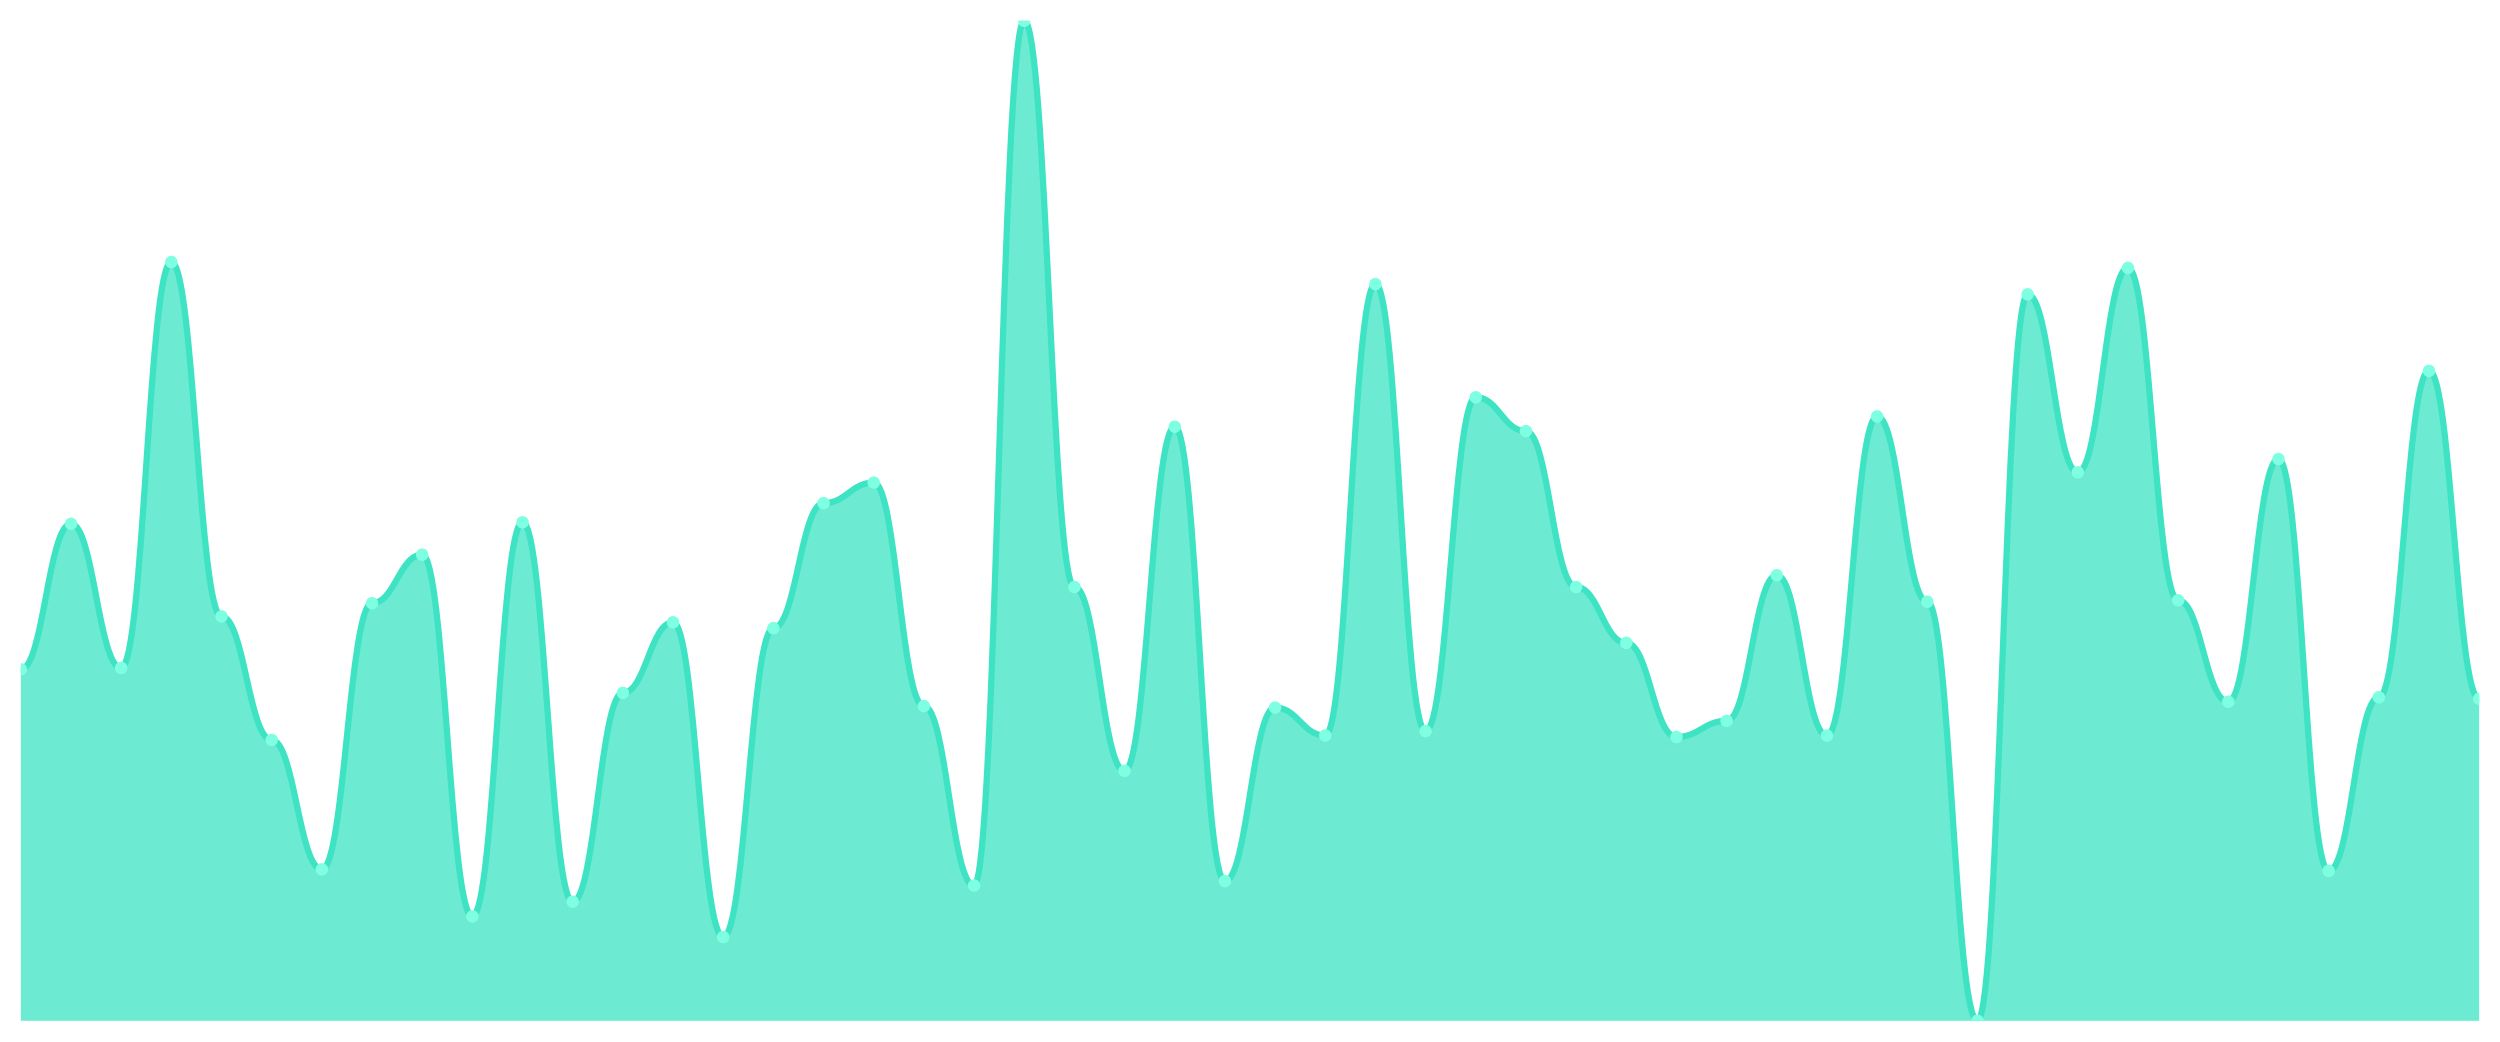
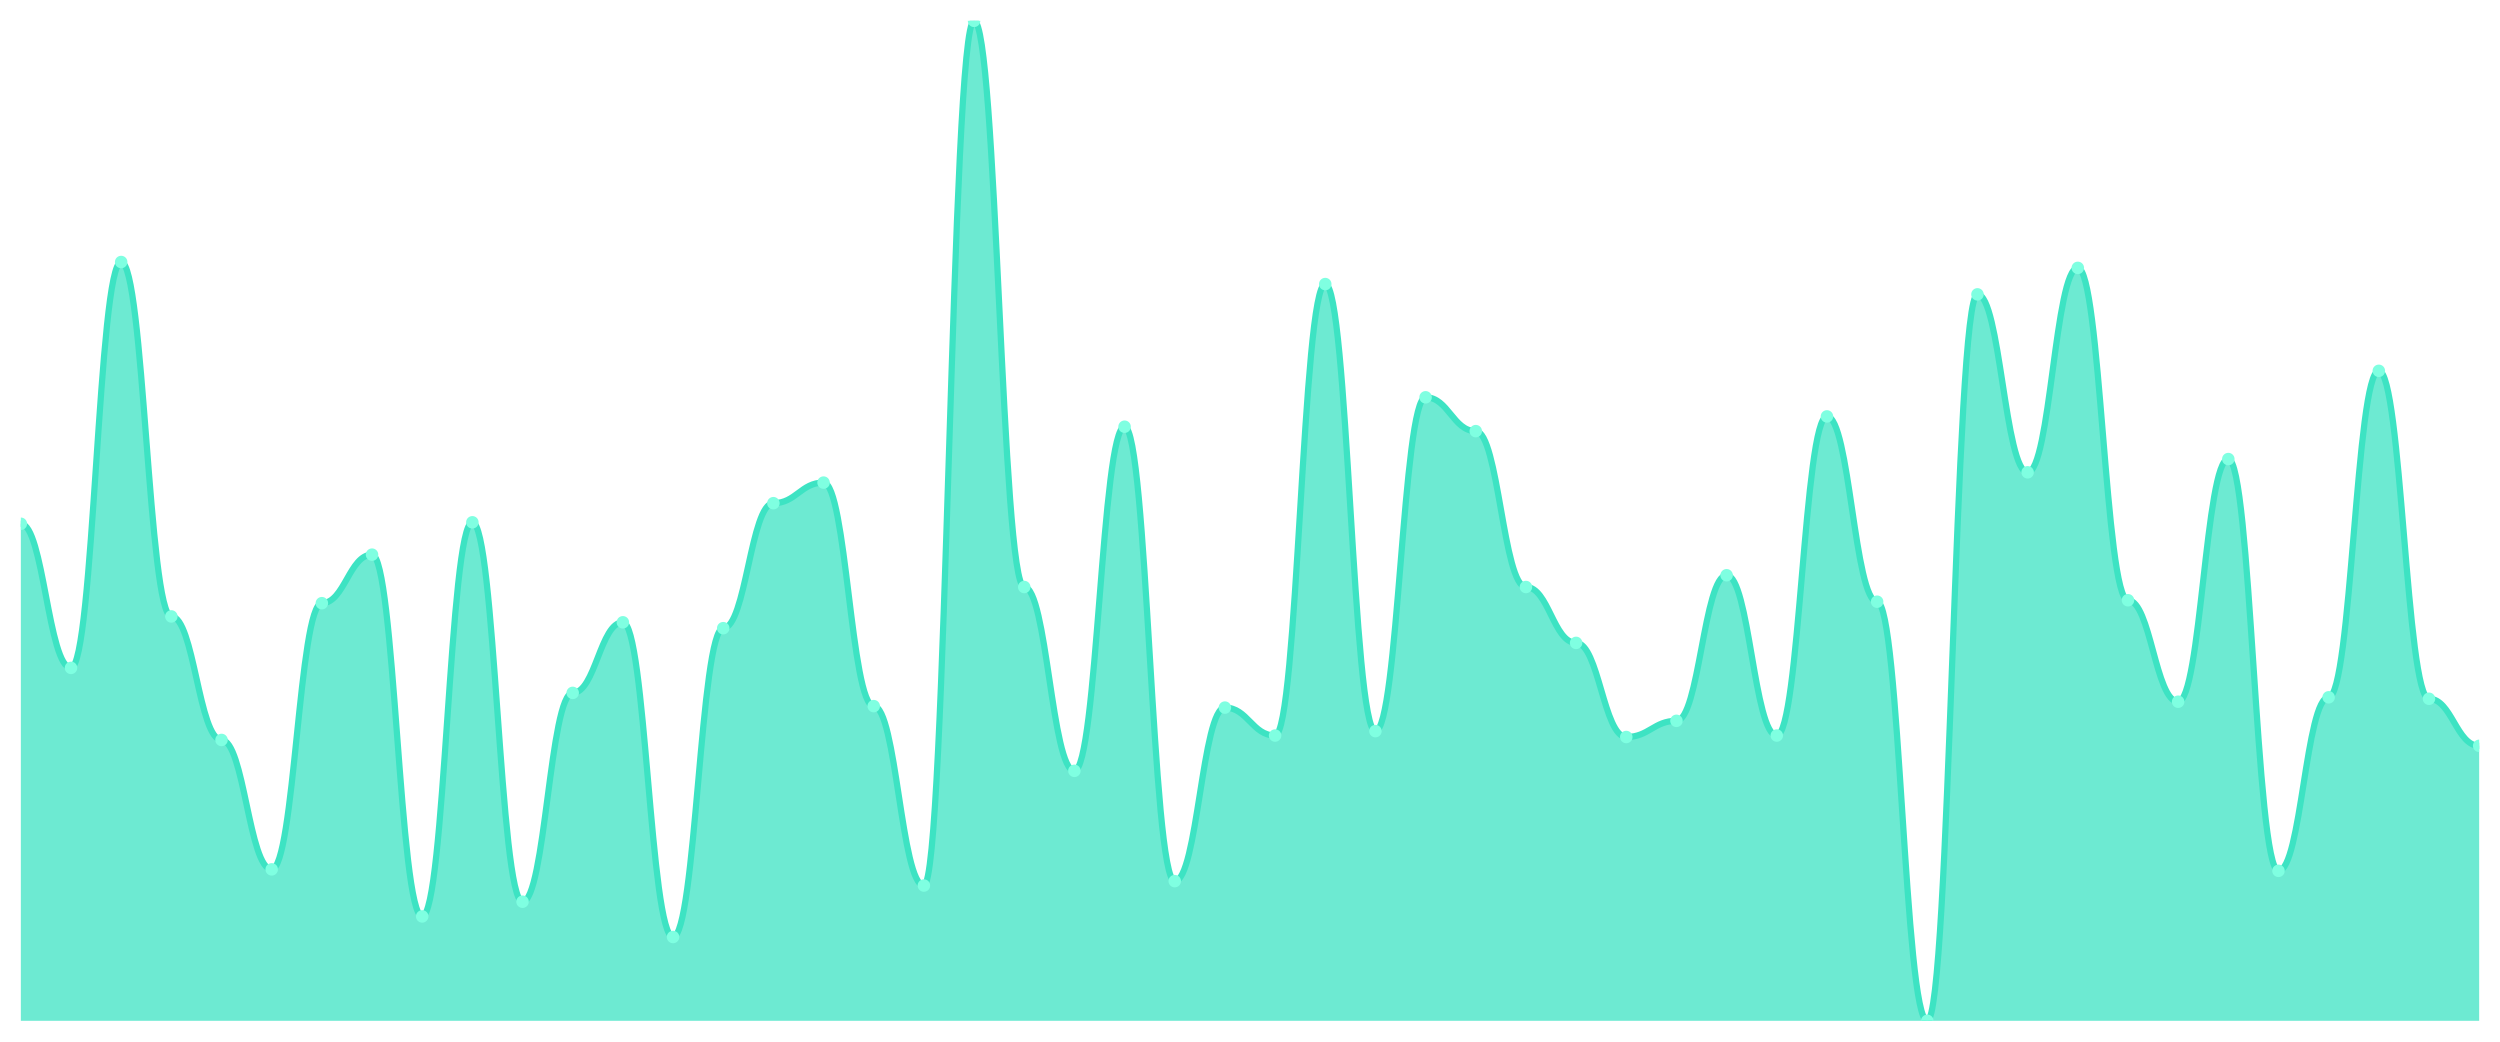
<svg xmlns="http://www.w3.org/2000/svg" viewBox="0 0 1200 500" width="1200" height="500">
  <defs>
    <clipPath id="c">
      <rect x="10" y="10" width="1180" height="480" />
    </clipPath>
  </defs>
  <rect width="1200" height="500" fill="none" />
  <g clip-path="url(#c)">
-     <path d="M 10,490 L 10,321.294 C 20.837,321.294 23.245,251.412 34.082,251.412 C 44.918,251.412 47.327,320.588 58.163,320.588 C 69,320.588 71.408,125.765 82.245,125.765 C 93.082,125.765 95.49,295.882 106.327,295.882 C 117.163,295.882 119.571,355.176 130.408,355.176 C 141.245,355.176 143.653,417.294 154.49,417.294 C 165.327,417.294 167.735,289.529 178.571,289.529 C 189.408,289.529 191.816,266.235 202.653,266.235 C 213.49,266.235 215.898,439.882 226.735,439.882 C 237.571,439.882 239.98,250.706 250.816,250.706 C 261.653,250.706 264.061,432.824 274.898,432.824 C 285.735,432.824 288.143,332.588 298.98,332.588 C 309.816,332.588 312.224,298.706 323.061,298.706 C 333.898,298.706 336.306,449.765 347.143,449.765 C 357.98,449.765 360.388,301.529 371.224,301.529 C 382.061,301.529 384.469,241.529 395.306,241.529 C 406.143,241.529 408.551,231.647 419.388,231.647 C 430.224,231.647 432.633,338.941 443.469,338.941 C 454.306,338.941 456.714,425.059 467.551,425.059 C 478.388,425.059 480.796,10 491.633,10 C 502.469,10 504.878,281.765 515.714,281.765 C 526.551,281.765 528.959,370 539.796,370 C 550.633,370 553.041,204.824 563.878,204.824 C 574.714,204.824 577.122,422.941 587.959,422.941 C 598.796,422.941 601.204,339.647 612.041,339.647 C 622.878,339.647 625.286,353.059 636.122,353.059 C 646.959,353.059 649.367,136.353 660.204,136.353 C 671.041,136.353 673.449,350.941 684.286,350.941 C 695.122,350.941 697.531,190.706 708.367,190.706 C 719.204,190.706 721.612,206.941 732.449,206.941 C 743.286,206.941 745.694,281.765 756.531,281.765 C 767.367,281.765 769.776,308.588 780.612,308.588 C 791.449,308.588 793.857,353.765 804.694,353.765 C 815.531,353.765 817.939,346 828.776,346 C 839.612,346 842.02,276.118 852.857,276.118 C 863.694,276.118 866.102,353.059 876.939,353.059 C 887.776,353.059 890.184,199.882 901.02,199.882 C 911.857,199.882 914.265,288.824 925.102,288.824 C 935.939,288.824 938.347,490 949.184,490 C 960.02,490 962.429,141.294 973.265,141.294 C 984.102,141.294 986.51,226.706 997.347,226.706 C 1008.184,226.706 1010.592,128.588 1021.429,128.588 C 1032.265,128.588 1034.673,288.118 1045.51,288.118 C 1056.347,288.118 1058.755,336.824 1069.592,336.824 C 1080.429,336.824 1082.837,220.353 1093.673,220.353 C 1104.51,220.353 1106.918,418 1117.755,418 C 1128.592,418 1131,334.706 1141.837,334.706 C 1152.673,334.706 1155.082,178 1165.918,178 C 1176.755,178 1179.163,335.412 1190,335.412 L 1190,490 Z" fill="rgba(61,227,195,0.75)" />
-     <path d="M 10,321.294 C 20.837,321.294 23.245,251.412 34.082,251.412 C 44.918,251.412 47.327,320.588 58.163,320.588 C 69,320.588 71.408,125.765 82.245,125.765 C 93.082,125.765 95.49,295.882 106.327,295.882 C 117.163,295.882 119.571,355.176 130.408,355.176 C 141.245,355.176 143.653,417.294 154.49,417.294 C 165.327,417.294 167.735,289.529 178.571,289.529 C 189.408,289.529 191.816,266.235 202.653,266.235 C 213.49,266.235 215.898,439.882 226.735,439.882 C 237.571,439.882 239.98,250.706 250.816,250.706 C 261.653,250.706 264.061,432.824 274.898,432.824 C 285.735,432.824 288.143,332.588 298.98,332.588 C 309.816,332.588 312.224,298.706 323.061,298.706 C 333.898,298.706 336.306,449.765 347.143,449.765 C 357.98,449.765 360.388,301.529 371.224,301.529 C 382.061,301.529 384.469,241.529 395.306,241.529 C 406.143,241.529 408.551,231.647 419.388,231.647 C 430.224,231.647 432.633,338.941 443.469,338.941 C 454.306,338.941 456.714,425.059 467.551,425.059 C 478.388,425.059 480.796,10 491.633,10 C 502.469,10 504.878,281.765 515.714,281.765 C 526.551,281.765 528.959,370 539.796,370 C 550.633,370 553.041,204.824 563.878,204.824 C 574.714,204.824 577.122,422.941 587.959,422.941 C 598.796,422.941 601.204,339.647 612.041,339.647 C 622.878,339.647 625.286,353.059 636.122,353.059 C 646.959,353.059 649.367,136.353 660.204,136.353 C 671.041,136.353 673.449,350.941 684.286,350.941 C 695.122,350.941 697.531,190.706 708.367,190.706 C 719.204,190.706 721.612,206.941 732.449,206.941 C 743.286,206.941 745.694,281.765 756.531,281.765 C 767.367,281.765 769.776,308.588 780.612,308.588 C 791.449,308.588 793.857,353.765 804.694,353.765 C 815.531,353.765 817.939,346 828.776,346 C 839.612,346 842.02,276.118 852.857,276.118 C 863.694,276.118 866.102,353.059 876.939,353.059 C 887.776,353.059 890.184,199.882 901.02,199.882 C 911.857,199.882 914.265,288.824 925.102,288.824 C 935.939,288.824 938.347,490 949.184,490 C 960.02,490 962.429,141.294 973.265,141.294 C 984.102,141.294 986.51,226.706 997.347,226.706 C 1008.184,226.706 1010.592,128.588 1021.429,128.588 C 1032.265,128.588 1034.673,288.118 1045.51,288.118 C 1056.347,288.118 1058.755,336.824 1069.592,336.824 C 1080.429,336.824 1082.837,220.353 1093.673,220.353 C 1104.51,220.353 1106.918,418 1117.755,418 C 1128.592,418 1131,334.706 1141.837,334.706 C 1152.673,334.706 1155.082,178 1165.918,178 C 1176.755,178 1179.163,335.412 1190,335.412" fill="none" stroke="#3de3c3" stroke-width="3" stroke-linecap="round" stroke-linejoin="round" />
-     <circle cx="10" cy="321.294" r="3" fill="#7fffe1" />
-     <circle cx="34.082" cy="251.412" r="3" fill="#7fffe1" />
-     <circle cx="58.163" cy="320.588" r="3" fill="#7fffe1" />
-     <circle cx="82.245" cy="125.765" r="3" fill="#7fffe1" />
-     <circle cx="106.327" cy="295.882" r="3" fill="#7fffe1" />
-     <circle cx="130.408" cy="355.176" r="3" fill="#7fffe1" />
-     <circle cx="154.49" cy="417.294" r="3" fill="#7fffe1" />
-     <circle cx="178.571" cy="289.529" r="3" fill="#7fffe1" />
-     <circle cx="202.653" cy="266.235" r="3" fill="#7fffe1" />
-     <circle cx="226.735" cy="439.882" r="3" fill="#7fffe1" />
-     <circle cx="250.816" cy="250.706" r="3" fill="#7fffe1" />
-     <circle cx="274.898" cy="432.824" r="3" fill="#7fffe1" />
-     <circle cx="298.98" cy="332.588" r="3" fill="#7fffe1" />
-     <circle cx="323.061" cy="298.706" r="3" fill="#7fffe1" />
-     <circle cx="347.143" cy="449.765" r="3" fill="#7fffe1" />
-     <circle cx="371.224" cy="301.529" r="3" fill="#7fffe1" />
-     <circle cx="395.306" cy="241.529" r="3" fill="#7fffe1" />
-     <circle cx="419.388" cy="231.647" r="3" fill="#7fffe1" />
-     <circle cx="443.469" cy="338.941" r="3" fill="#7fffe1" />
-     <circle cx="467.551" cy="425.059" r="3" fill="#7fffe1" />
-     <circle cx="491.633" cy="10" r="3" fill="#7fffe1" />
-     <circle cx="515.714" cy="281.765" r="3" fill="#7fffe1" />
-     <circle cx="539.796" cy="370" r="3" fill="#7fffe1" />
-     <circle cx="563.878" cy="204.824" r="3" fill="#7fffe1" />
-     <circle cx="587.959" cy="422.941" r="3" fill="#7fffe1" />
-     <circle cx="612.041" cy="339.647" r="3" fill="#7fffe1" />
-     <circle cx="636.122" cy="353.059" r="3" fill="#7fffe1" />
-     <circle cx="660.204" cy="136.353" r="3" fill="#7fffe1" />
-     <circle cx="684.286" cy="350.941" r="3" fill="#7fffe1" />
-     <circle cx="708.367" cy="190.706" r="3" fill="#7fffe1" />
-     <circle cx="732.449" cy="206.941" r="3" fill="#7fffe1" />
-     <circle cx="756.531" cy="281.765" r="3" fill="#7fffe1" />
-     <circle cx="780.612" cy="308.588" r="3" fill="#7fffe1" />
-     <circle cx="804.694" cy="353.765" r="3" fill="#7fffe1" />
-     <circle cx="828.776" cy="346" r="3" fill="#7fffe1" />
-     <circle cx="852.857" cy="276.118" r="3" fill="#7fffe1" />
-     <circle cx="876.939" cy="353.059" r="3" fill="#7fffe1" />
-     <circle cx="901.02" cy="199.882" r="3" fill="#7fffe1" />
-     <circle cx="925.102" cy="288.824" r="3" fill="#7fffe1" />
-     <circle cx="949.184" cy="490" r="3" fill="#7fffe1" />
-     <circle cx="973.265" cy="141.294" r="3" fill="#7fffe1" />
-     <circle cx="997.347" cy="226.706" r="3" fill="#7fffe1" />
-     <circle cx="1021.429" cy="128.588" r="3" fill="#7fffe1" />
-     <circle cx="1045.51" cy="288.118" r="3" fill="#7fffe1" />
-     <circle cx="1069.592" cy="336.824" r="3" fill="#7fffe1" />
-     <circle cx="1093.673" cy="220.353" r="3" fill="#7fffe1" />
-     <circle cx="1117.755" cy="418" r="3" fill="#7fffe1" />
-     <circle cx="1141.837" cy="334.706" r="3" fill="#7fffe1" />
-     <circle cx="1165.918" cy="178" r="3" fill="#7fffe1" />
-     <circle cx="1190" cy="335.412" r="3" fill="#7fffe1" />
+     <path d="M 10,490 L 10,251.412 C 20.837,251.412 23.245,320.588 34.082,320.588 C 44.918,320.588 47.327,125.765 58.163,125.765 C 69,125.765 71.408,295.882 82.245,295.882 C 93.082,295.882 95.49,355.176 106.327,355.176 C 117.163,355.176 119.571,417.294 130.408,417.294 C 141.245,417.294 143.653,289.529 154.49,289.529 C 165.327,289.529 167.735,266.235 178.571,266.235 C 189.408,266.235 191.816,439.882 202.653,439.882 C 213.49,439.882 215.898,250.706 226.735,250.706 C 237.571,250.706 239.98,432.824 250.816,432.824 C 261.653,432.824 264.061,332.588 274.898,332.588 C 285.735,332.588 288.143,298.706 298.98,298.706 C 309.816,298.706 312.224,449.765 323.061,449.765 C 333.898,449.765 336.306,301.529 347.143,301.529 C 357.98,301.529 360.388,241.529 371.224,241.529 C 382.061,241.529 384.469,231.647 395.306,231.647 C 406.143,231.647 408.551,338.941 419.388,338.941 C 430.224,338.941 432.633,425.059 443.469,425.059 C 454.306,425.059 456.714,10 467.551,10 C 478.388,10 480.796,281.765 491.633,281.765 C 502.469,281.765 504.878,370 515.714,370 C 526.551,370 528.959,204.824 539.796,204.824 C 550.633,204.824 553.041,422.941 563.878,422.941 C 574.714,422.941 577.122,339.647 587.959,339.647 C 598.796,339.647 601.204,353.059 612.041,353.059 C 622.878,353.059 625.286,136.353 636.122,136.353 C 646.959,136.353 649.367,350.941 660.204,350.941 C 671.041,350.941 673.449,190.706 684.286,190.706 C 695.122,190.706 697.531,206.941 708.367,206.941 C 719.204,206.941 721.612,281.765 732.449,281.765 C 743.286,281.765 745.694,308.588 756.531,308.588 C 767.367,308.588 769.776,353.765 780.612,353.765 C 791.449,353.765 793.857,346 804.694,346 C 815.531,346 817.939,276.118 828.776,276.118 C 839.612,276.118 842.02,353.059 852.857,353.059 C 863.694,353.059 866.102,199.882 876.939,199.882 C 887.776,199.882 890.184,288.824 901.02,288.824 C 911.857,288.824 914.265,490 925.102,490 C 935.939,490 938.347,141.294 949.184,141.294 C 960.02,141.294 962.429,226.706 973.265,226.706 C 984.102,226.706 986.51,128.588 997.347,128.588 C 1008.184,128.588 1010.592,288.118 1021.429,288.118 C 1032.265,288.118 1034.673,336.824 1045.51,336.824 C 1056.347,336.824 1058.755,220.353 1069.592,220.353 C 1080.429,220.353 1082.837,418 1093.673,418 C 1104.51,418 1106.918,334.706 1117.755,334.706 C 1128.592,334.706 1131,178 1141.837,178 C 1152.673,178 1155.082,335.412 1165.918,335.412 C 1176.755,335.412 1179.163,358 1190,358 L 1190,490 Z" fill="rgba(61,227,195,0.75)" />
+     <path d="M 10,251.412 C 20.837,251.412 23.245,320.588 34.082,320.588 C 44.918,320.588 47.327,125.765 58.163,125.765 C 69,125.765 71.408,295.882 82.245,295.882 C 93.082,295.882 95.49,355.176 106.327,355.176 C 117.163,355.176 119.571,417.294 130.408,417.294 C 141.245,417.294 143.653,289.529 154.49,289.529 C 165.327,289.529 167.735,266.235 178.571,266.235 C 189.408,266.235 191.816,439.882 202.653,439.882 C 213.49,439.882 215.898,250.706 226.735,250.706 C 237.571,250.706 239.98,432.824 250.816,432.824 C 261.653,432.824 264.061,332.588 274.898,332.588 C 285.735,332.588 288.143,298.706 298.98,298.706 C 309.816,298.706 312.224,449.765 323.061,449.765 C 333.898,449.765 336.306,301.529 347.143,301.529 C 357.98,301.529 360.388,241.529 371.224,241.529 C 382.061,241.529 384.469,231.647 395.306,231.647 C 406.143,231.647 408.551,338.941 419.388,338.941 C 430.224,338.941 432.633,425.059 443.469,425.059 C 454.306,425.059 456.714,10 467.551,10 C 478.388,10 480.796,281.765 491.633,281.765 C 502.469,281.765 504.878,370 515.714,370 C 526.551,370 528.959,204.824 539.796,204.824 C 550.633,204.824 553.041,422.941 563.878,422.941 C 574.714,422.941 577.122,339.647 587.959,339.647 C 598.796,339.647 601.204,353.059 612.041,353.059 C 622.878,353.059 625.286,136.353 636.122,136.353 C 646.959,136.353 649.367,350.941 660.204,350.941 C 671.041,350.941 673.449,190.706 684.286,190.706 C 695.122,190.706 697.531,206.941 708.367,206.941 C 719.204,206.941 721.612,281.765 732.449,281.765 C 743.286,281.765 745.694,308.588 756.531,308.588 C 767.367,308.588 769.776,353.765 780.612,353.765 C 791.449,353.765 793.857,346 804.694,346 C 815.531,346 817.939,276.118 828.776,276.118 C 839.612,276.118 842.02,353.059 852.857,353.059 C 863.694,353.059 866.102,199.882 876.939,199.882 C 887.776,199.882 890.184,288.824 901.02,288.824 C 911.857,288.824 914.265,490 925.102,490 C 935.939,490 938.347,141.294 949.184,141.294 C 960.02,141.294 962.429,226.706 973.265,226.706 C 984.102,226.706 986.51,128.588 997.347,128.588 C 1008.184,128.588 1010.592,288.118 1021.429,288.118 C 1032.265,288.118 1034.673,336.824 1045.51,336.824 C 1056.347,336.824 1058.755,220.353 1069.592,220.353 C 1080.429,220.353 1082.837,418 1093.673,418 C 1104.51,418 1106.918,334.706 1117.755,334.706 C 1128.592,334.706 1131,178 1141.837,178 C 1152.673,178 1155.082,335.412 1165.918,335.412 C 1176.755,335.412 1179.163,358 1190,358" fill="none" stroke="#3de3c3" stroke-width="3" stroke-linecap="round" stroke-linejoin="round" />
+     <circle cx="10" cy="251.412" r="3" fill="#7fffe1" />
+     <circle cx="34.082" cy="320.588" r="3" fill="#7fffe1" />
+     <circle cx="58.163" cy="125.765" r="3" fill="#7fffe1" />
+     <circle cx="82.245" cy="295.882" r="3" fill="#7fffe1" />
+     <circle cx="106.327" cy="355.176" r="3" fill="#7fffe1" />
+     <circle cx="130.408" cy="417.294" r="3" fill="#7fffe1" />
+     <circle cx="154.49" cy="289.529" r="3" fill="#7fffe1" />
+     <circle cx="178.571" cy="266.235" r="3" fill="#7fffe1" />
+     <circle cx="202.653" cy="439.882" r="3" fill="#7fffe1" />
+     <circle cx="226.735" cy="250.706" r="3" fill="#7fffe1" />
+     <circle cx="250.816" cy="432.824" r="3" fill="#7fffe1" />
+     <circle cx="274.898" cy="332.588" r="3" fill="#7fffe1" />
+     <circle cx="298.98" cy="298.706" r="3" fill="#7fffe1" />
+     <circle cx="323.061" cy="449.765" r="3" fill="#7fffe1" />
+     <circle cx="347.143" cy="301.529" r="3" fill="#7fffe1" />
+     <circle cx="371.224" cy="241.529" r="3" fill="#7fffe1" />
+     <circle cx="395.306" cy="231.647" r="3" fill="#7fffe1" />
+     <circle cx="419.388" cy="338.941" r="3" fill="#7fffe1" />
+     <circle cx="443.469" cy="425.059" r="3" fill="#7fffe1" />
+     <circle cx="467.551" cy="10" r="3" fill="#7fffe1" />
+     <circle cx="491.633" cy="281.765" r="3" fill="#7fffe1" />
+     <circle cx="515.714" cy="370" r="3" fill="#7fffe1" />
+     <circle cx="539.796" cy="204.824" r="3" fill="#7fffe1" />
+     <circle cx="563.878" cy="422.941" r="3" fill="#7fffe1" />
+     <circle cx="587.959" cy="339.647" r="3" fill="#7fffe1" />
+     <circle cx="612.041" cy="353.059" r="3" fill="#7fffe1" />
+     <circle cx="636.122" cy="136.353" r="3" fill="#7fffe1" />
+     <circle cx="660.204" cy="350.941" r="3" fill="#7fffe1" />
+     <circle cx="684.286" cy="190.706" r="3" fill="#7fffe1" />
+     <circle cx="708.367" cy="206.941" r="3" fill="#7fffe1" />
+     <circle cx="732.449" cy="281.765" r="3" fill="#7fffe1" />
+     <circle cx="756.531" cy="308.588" r="3" fill="#7fffe1" />
+     <circle cx="780.612" cy="353.765" r="3" fill="#7fffe1" />
+     <circle cx="804.694" cy="346" r="3" fill="#7fffe1" />
+     <circle cx="828.776" cy="276.118" r="3" fill="#7fffe1" />
+     <circle cx="852.857" cy="353.059" r="3" fill="#7fffe1" />
+     <circle cx="876.939" cy="199.882" r="3" fill="#7fffe1" />
+     <circle cx="901.02" cy="288.824" r="3" fill="#7fffe1" />
+     <circle cx="925.102" cy="490" r="3" fill="#7fffe1" />
+     <circle cx="949.184" cy="141.294" r="3" fill="#7fffe1" />
+     <circle cx="973.265" cy="226.706" r="3" fill="#7fffe1" />
+     <circle cx="997.347" cy="128.588" r="3" fill="#7fffe1" />
+     <circle cx="1021.429" cy="288.118" r="3" fill="#7fffe1" />
+     <circle cx="1045.51" cy="336.824" r="3" fill="#7fffe1" />
+     <circle cx="1069.592" cy="220.353" r="3" fill="#7fffe1" />
+     <circle cx="1093.673" cy="418" r="3" fill="#7fffe1" />
+     <circle cx="1117.755" cy="334.706" r="3" fill="#7fffe1" />
+     <circle cx="1141.837" cy="178" r="3" fill="#7fffe1" />
+     <circle cx="1165.918" cy="335.412" r="3" fill="#7fffe1" />
+     <circle cx="1190" cy="358" r="3" fill="#7fffe1" />
  </g>
</svg>
